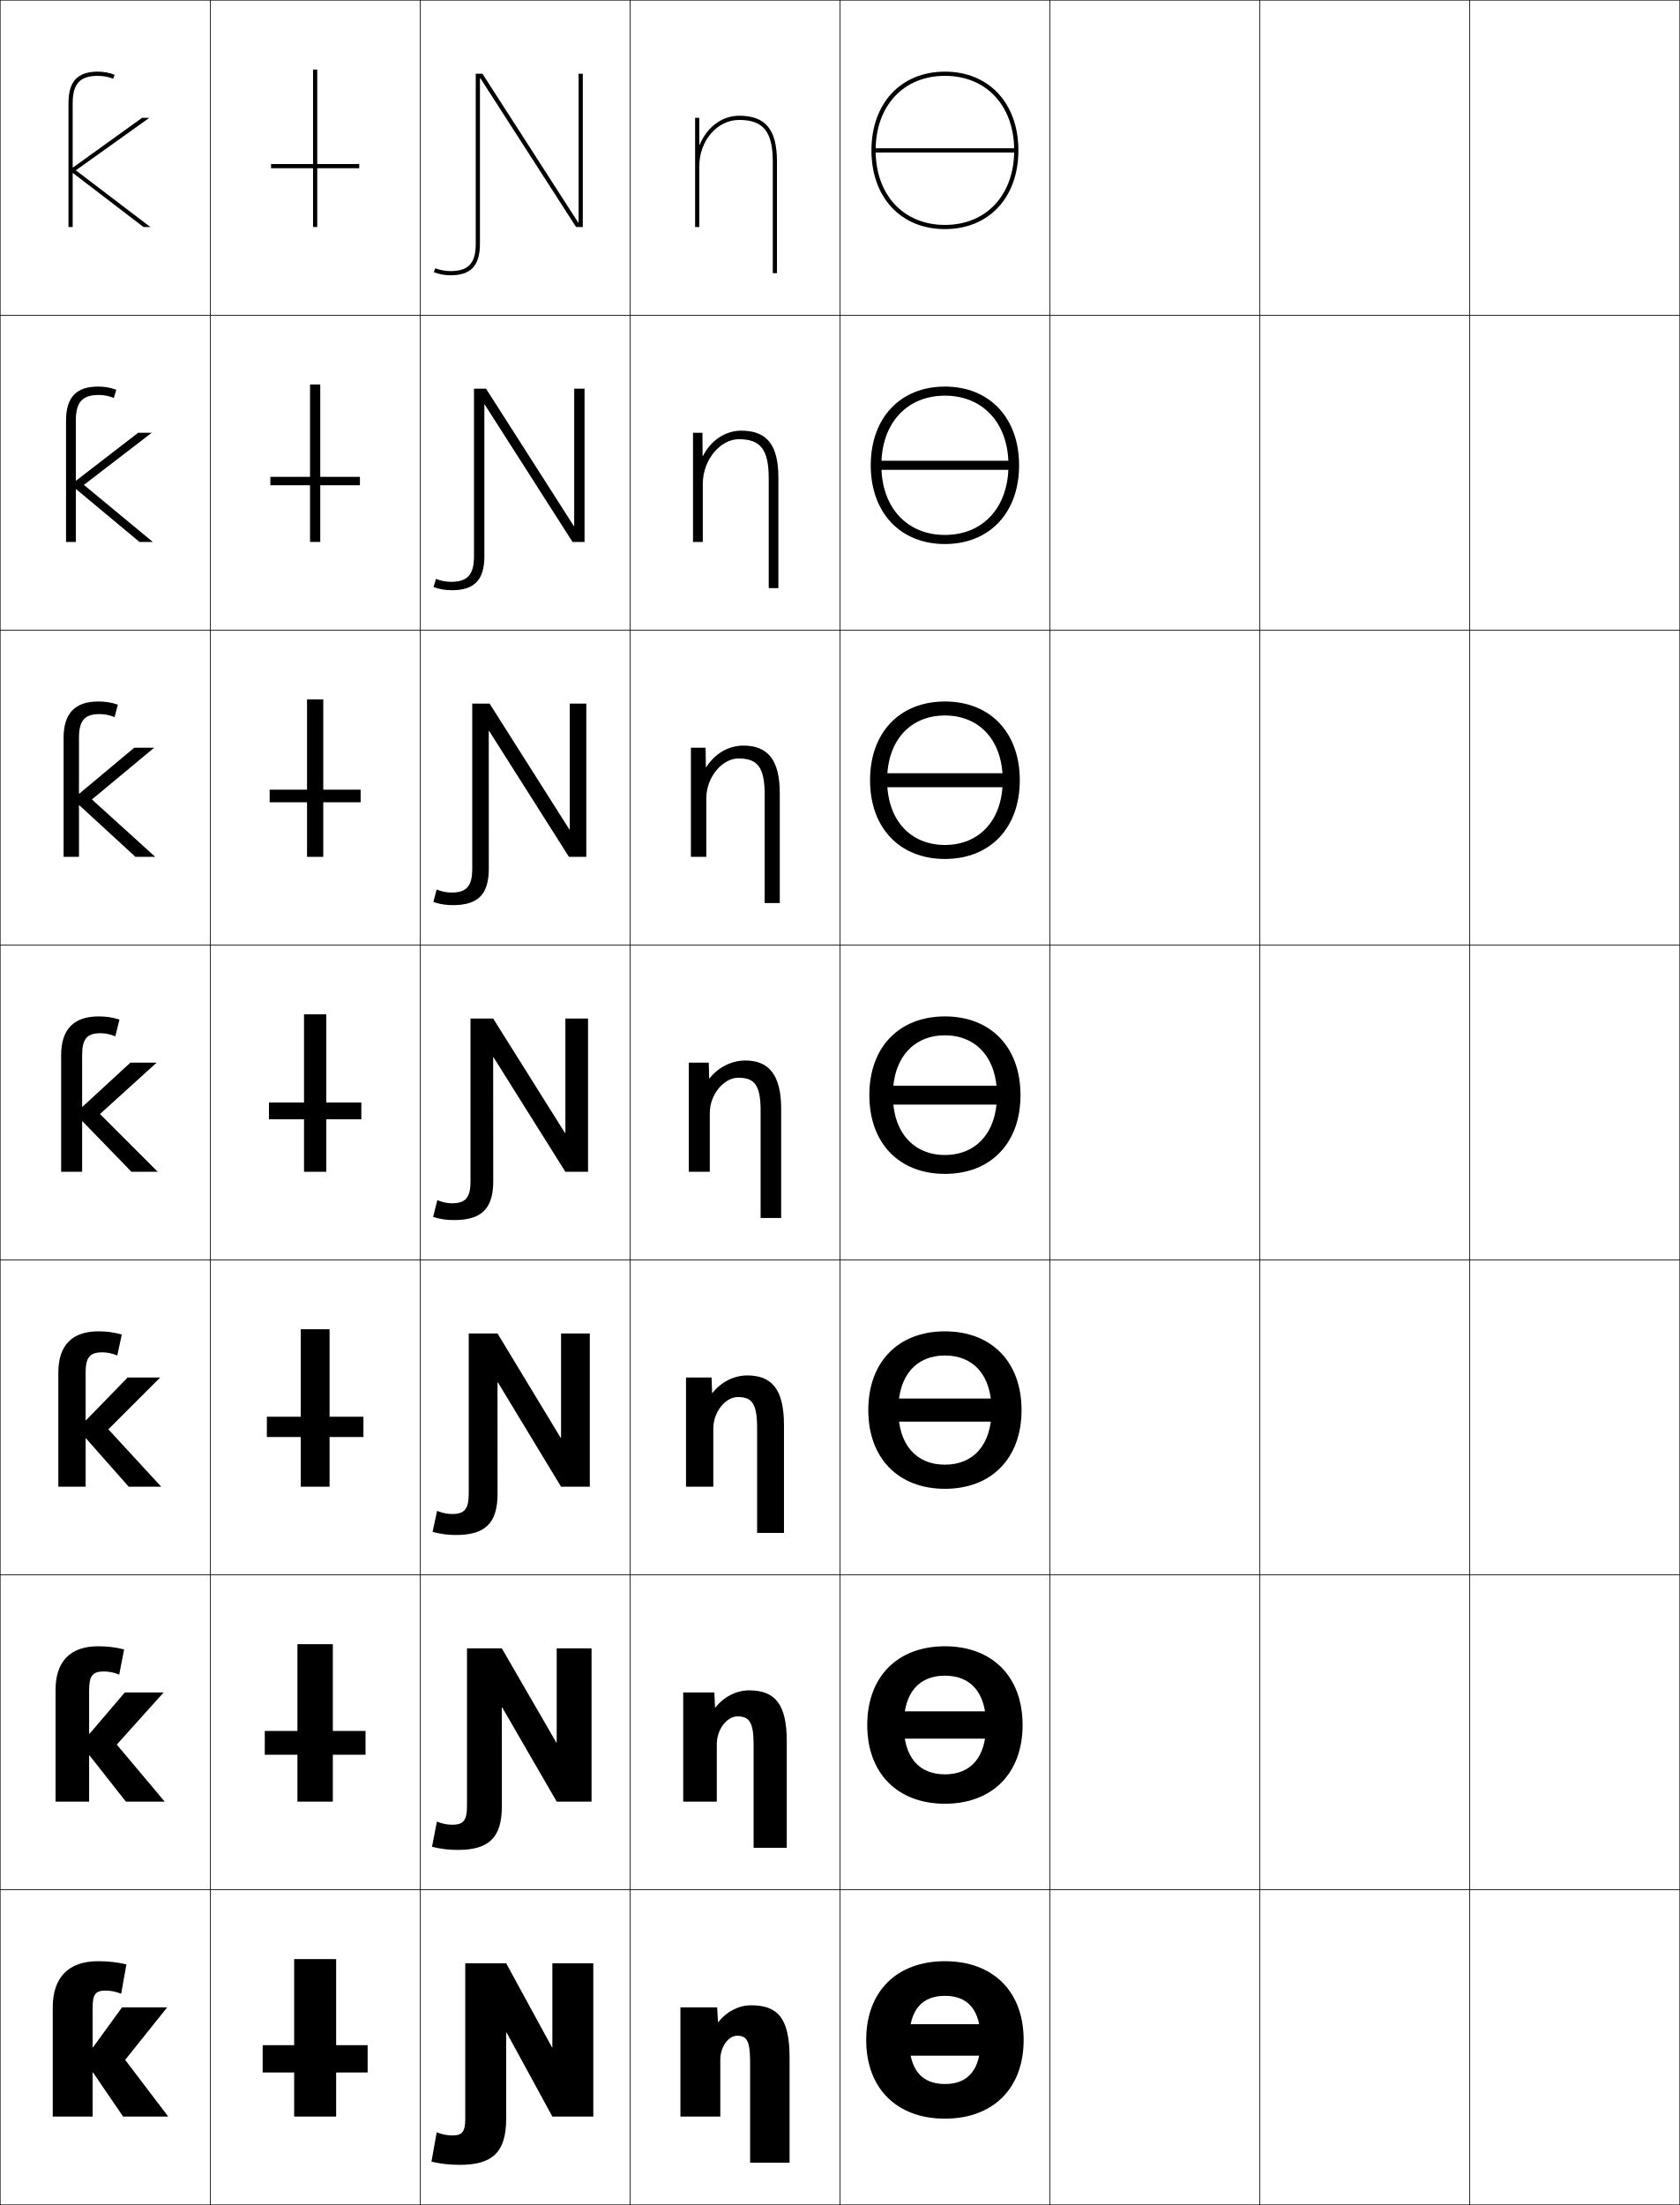
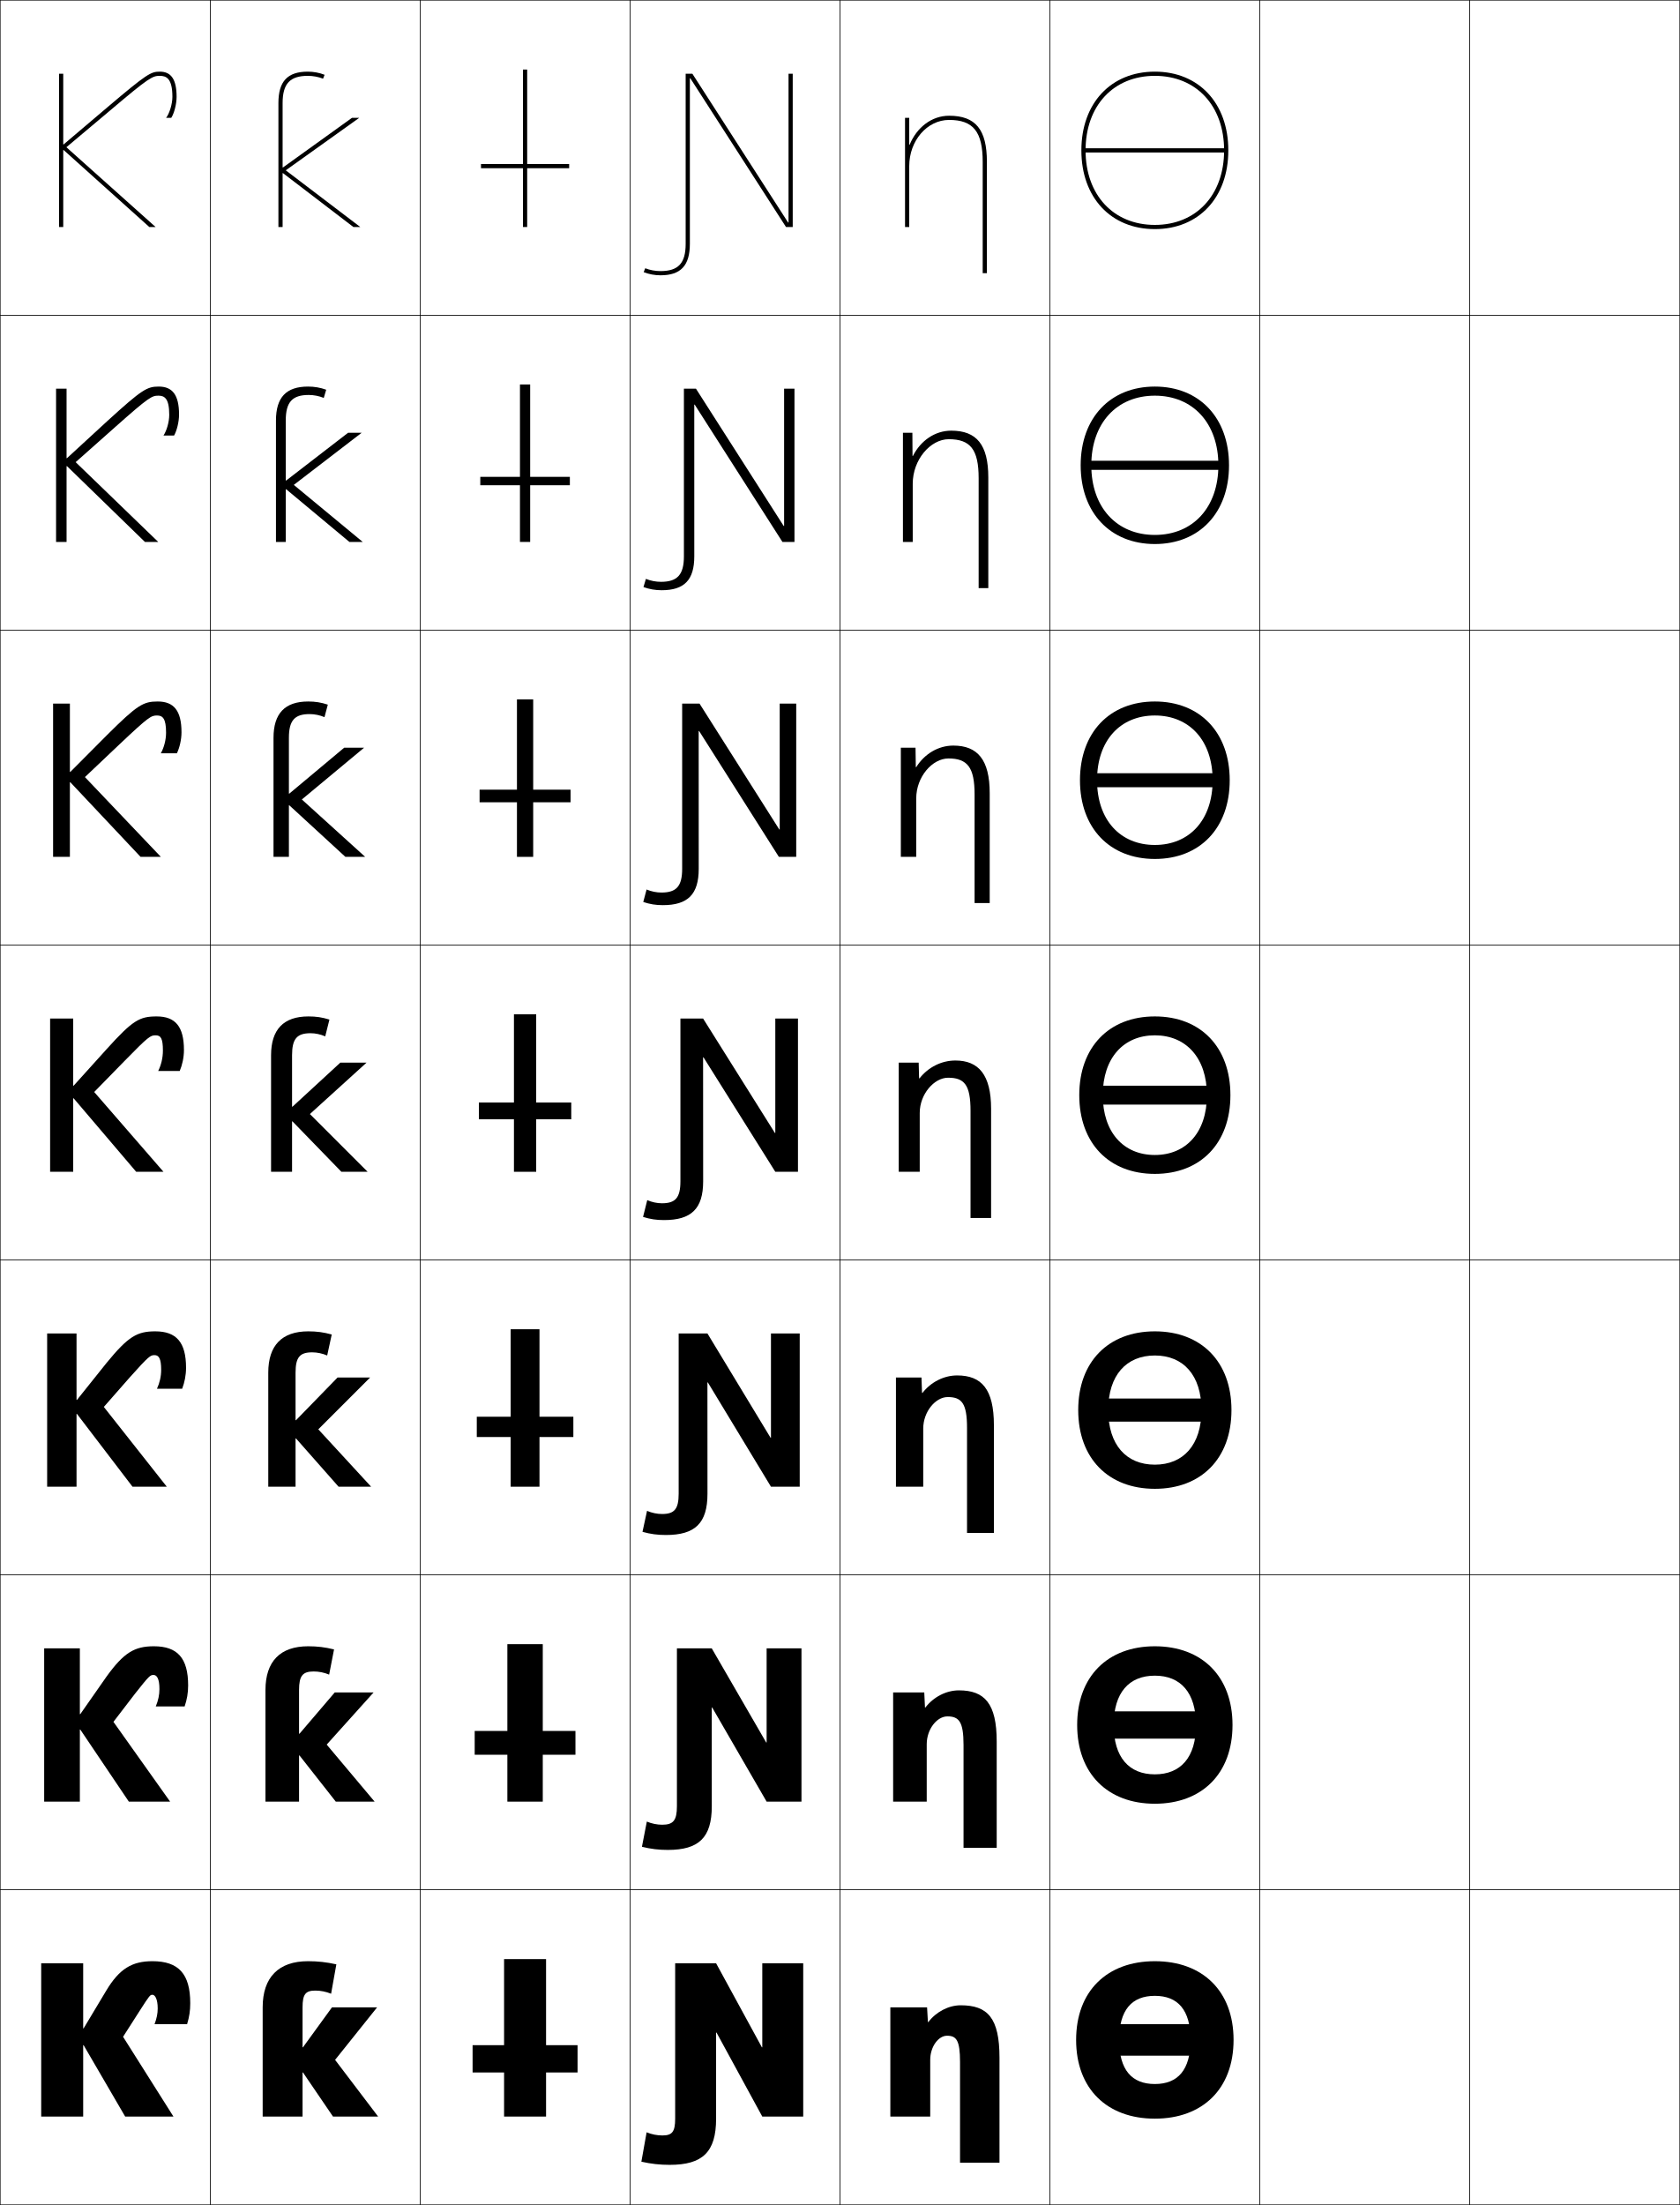
<svg xmlns="http://www.w3.org/2000/svg" width="800.25" height="1050.25" viewBox="0 0 800.25 1050.25" overflow="visible" enable-background="new 0 0 800.25 1050.25" xml:space="preserve">
  <g id="レイヤー1">
    <g>
      <rect x="0.125" y="0.125" fill="none" stroke="#000000" stroke-width="0.25" width="100" height="150" />
      <rect x="100.125" y="0.125" fill="none" stroke="#000000" stroke-width="0.25" width="100" height="150" />
      <rect x="200.125" y="0.125" fill="none" stroke="#000000" stroke-width="0.25" width="100" height="150" />
      <rect x="300.125" y="0.125" fill="none" stroke="#000000" stroke-width="0.25" width="100" height="150" />
      <rect x="400.125" y="0.125" fill="none" stroke="#000000" stroke-width="0.25" width="100" height="150" />
      <rect x="500.125" y="0.125" fill="none" stroke="#000000" stroke-width="0.25" width="100" height="150" />
      <rect x="600.125" y="0.125" fill="none" stroke="#000000" stroke-width="0.25" width="100" height="150" />
      <rect x="0.125" y="150.125" fill="none" stroke="#000000" stroke-width="0.25" width="100" height="150" />
      <rect x="100.125" y="150.125" fill="none" stroke="#000000" stroke-width="0.25" width="100" height="150" />
      <rect x="200.125" y="150.125" fill="none" stroke="#000000" stroke-width="0.25" width="100" height="150" />
      <rect x="300.125" y="150.125" fill="none" stroke="#000000" stroke-width="0.25" width="100" height="150" />
      <rect x="400.125" y="150.125" fill="none" stroke="#000000" stroke-width="0.25" width="100" height="150" />
      <rect x="500.125" y="150.125" fill="none" stroke="#000000" stroke-width="0.25" width="100" height="150" />
      <rect x="600.125" y="150.125" fill="none" stroke="#000000" stroke-width="0.25" width="100" height="150" />
      <rect x="0.125" y="300.125" fill="none" stroke="#000000" stroke-width="0.25" width="100" height="150" />
      <rect x="100.125" y="300.125" fill="none" stroke="#000000" stroke-width="0.25" width="100" height="150" />
      <rect x="200.125" y="300.125" fill="none" stroke="#000000" stroke-width="0.25" width="100" height="150" />
      <rect x="300.125" y="300.125" fill="none" stroke="#000000" stroke-width="0.25" width="100" height="150" />
      <rect x="400.125" y="300.125" fill="none" stroke="#000000" stroke-width="0.25" width="100" height="150" />
      <rect x="500.125" y="300.125" fill="none" stroke="#000000" stroke-width="0.25" width="100" height="150" />
      <rect x="600.125" y="300.125" fill="none" stroke="#000000" stroke-width="0.25" width="100" height="150" />
      <rect x="0.125" y="450.125" fill="none" stroke="#000000" stroke-width="0.25" width="100" height="150" />
      <rect x="100.125" y="450.125" fill="none" stroke="#000000" stroke-width="0.25" width="100" height="150" />
      <rect x="200.125" y="450.125" fill="none" stroke="#000000" stroke-width="0.25" width="100" height="150" />
      <rect x="300.125" y="450.125" fill="none" stroke="#000000" stroke-width="0.25" width="100" height="150" />
      <rect x="400.125" y="450.125" fill="none" stroke="#000000" stroke-width="0.25" width="100" height="150" />
      <rect x="500.125" y="450.125" fill="none" stroke="#000000" stroke-width="0.25" width="100" height="150" />
      <rect x="600.125" y="450.125" fill="none" stroke="#000000" stroke-width="0.25" width="100" height="150" />
      <rect x="0.125" y="600.125" fill="none" stroke="#000000" stroke-width="0.25" width="100" height="150" />
      <rect x="100.125" y="600.125" fill="none" stroke="#000000" stroke-width="0.25" width="100" height="150" />
      <rect x="200.125" y="600.125" fill="none" stroke="#000000" stroke-width="0.25" width="100" height="150" />
      <rect x="300.125" y="600.125" fill="none" stroke="#000000" stroke-width="0.25" width="100" height="150" />
      <rect x="400.125" y="600.125" fill="none" stroke="#000000" stroke-width="0.25" width="100" height="150" />
      <rect x="500.125" y="600.125" fill="none" stroke="#000000" stroke-width="0.25" width="100" height="150" />
      <rect x="600.125" y="600.125" fill="none" stroke="#000000" stroke-width="0.25" width="100" height="150" />
      <rect x="0.125" y="750.125" fill="none" stroke="#000000" stroke-width="0.25" width="100" height="150" />
      <rect x="100.125" y="750.125" fill="none" stroke="#000000" stroke-width="0.25" width="100" height="150" />
      <rect x="200.125" y="750.125" fill="none" stroke="#000000" stroke-width="0.25" width="100" height="150" />
      <rect x="300.125" y="750.125" fill="none" stroke="#000000" stroke-width="0.25" width="100" height="150" />
      <rect x="400.125" y="750.125" fill="none" stroke="#000000" stroke-width="0.25" width="100" height="150" />
      <rect x="500.125" y="750.125" fill="none" stroke="#000000" stroke-width="0.25" width="100" height="150" />
      <rect x="600.125" y="750.125" fill="none" stroke="#000000" stroke-width="0.25" width="100" height="150" />
      <rect x="0.125" y="900.125" fill="none" stroke="#000000" stroke-width="0.25" width="100" height="150" />
      <rect x="100.125" y="900.125" fill="none" stroke="#000000" stroke-width="0.25" width="100" height="150" />
      <rect x="200.125" y="900.125" fill="none" stroke="#000000" stroke-width="0.25" width="100" height="150" />
      <rect x="300.125" y="900.125" fill="none" stroke="#000000" stroke-width="0.25" width="100" height="150" />
      <rect x="400.125" y="900.125" fill="none" stroke="#000000" stroke-width="0.25" width="100" height="150" />
      <rect x="500.125" y="900.125" fill="none" stroke="#000000" stroke-width="0.25" width="100" height="150" />
      <rect x="600.125" y="900.125" fill="none" stroke="#000000" stroke-width="0.25" width="100" height="150" />
      <rect x="700.125" y="0.125" fill="none" stroke="#000000" stroke-width="0.25" width="100" height="150" />
      <rect x="700.125" y="150.125" fill="none" stroke="#000000" stroke-width="0.25" width="100" height="150" />
      <rect x="700.125" y="300.125" fill="none" stroke="#000000" stroke-width="0.25" width="100" height="150" />
      <rect x="700.125" y="450.125" fill="none" stroke="#000000" stroke-width="0.25" width="100" height="150" />
      <rect x="700.125" y="600.125" fill="none" stroke="#000000" stroke-width="0.25" width="100" height="150" />
      <rect x="700.125" y="750.125" fill="none" stroke="#000000" stroke-width="0.25" width="100" height="150" />
      <rect x="700.125" y="900.125" fill="none" stroke="#000000" stroke-width="0.25" width="100" height="150" />
    </g>
    <g>
      <g>
-         <rect x="140.125" y="933.125" width="20" height="75" />
-         <rect x="125.125" y="974.125" width="50" height="13" />
+         <rect x="240.125" y="933.125" width="20" height="75" />
+         <rect x="225.125" y="974.125" width="50" height="13" />
      </g>
      <g>
-         <rect x="141.691" y="783.125" width="16.867" height="75" />
-         <rect x="126.125" y="824.458" width="48" height="11.333" />
+         <rect x="241.691" y="783.125" width="16.866" height="75" />
+         <rect x="226.125" y="824.458" width="48" height="11.333" />
      </g>
      <g>
-         <rect x="143.258" y="633.125" width="13.733" height="75" />
-         <rect x="127.125" y="674.792" width="46" height="9.666" />
+         <rect x="243.259" y="633.125" width="13.733" height="75" />
+         <rect x="227.125" y="674.792" width="46" height="9.666" />
      </g>
      <g>
-         <rect x="144.825" y="483.125" width="10.6" height="75" />
-         <rect x="128.125" y="525.125" width="44" height="8" />
+         <rect x="244.825" y="483.125" width="10.6" height="75" />
+         <rect x="228.125" y="525.125" width="44" height="8" />
      </g>
      <g>
-         <rect x="146.258" y="333.125" width="7.733" height="75" />
-         <rect x="128.458" y="376.125" width="43.333" height="6" />
+         <rect x="246.258" y="333.125" width="7.733" height="75" />
+         <rect x="228.458" y="376.125" width="43.333" height="6" />
      </g>
      <g>
-         <rect x="147.692" y="183.125" width="4.867" height="75" />
-         <rect x="128.792" y="227.125" width="42.667" height="4" />
+         <rect x="247.692" y="183.125" width="4.866" height="75" />
+         <rect x="228.792" y="227.125" width="42.667" height="4" />
      </g>
      <g>
-         <rect x="149.125" y="33.125" width="2" height="75" />
-         <rect x="129.125" y="78.125" width="42" height="2" />
+         <rect x="249.125" y="33.125" width="2" height="75" />
+         <rect x="229.125" y="78.125" width="42" height="2" />
      </g>
    </g>
    <g>
-       <path d="M44.125,975.125h0.2l13.8-19h21.5l-20,25l20.5,27h-21.5l-14.3-21H44.125v21h-19v-52      c0-14.338,7.586-22,21.6-22c4.693,0,8.801,0.451,13.5,1.5l-2.5,14      c-2.406-0.986-4.975-1.5-7.5-1.5c-4.615,0-6.1,1.658-6.1,8V975.125z" />
-       <path d="M42.458,825.791h0.2L59.458,806.125h18.5l-22.333,24.833L78.458,858.125h-18.5      l-17.3-22h-0.2v22h-16v-53.167c0-13.638,7.028-20.833,20.333-20.833      c4.367,0,8.018,0.438,12.333,1.5l-2.334,12c-2.356-0.986-4.878-1.5-7.333-1.5      c-5.232,0-7,1.99-7,8.833V825.791z" />
-       <path d="M40.792,676.458h0.201L60.792,656.125h15.5L51.625,680.792L76.792,708.125H61.292      l-20.3-23h-0.201v23h-13v-54.333c0-12.938,6.47-19.667,19.067-19.667      c4.041,0,7.234,0.426,11.167,1.5l-2.167,10c-2.308-0.986-4.782-1.5-7.167-1.5      c-5.85,0-7.9,2.322-7.9,9.667V676.458z" />
-       <path d="M39.125,527.125h0.2l22.8-21h12.5l-27,24.5l27.5,27.5h-12.5l-23.3-24H39.125v24h-10v-55.5      c0-12.237,5.912-18.5,17.801-18.5c3.715,0,6.451,0.413,10,1.5l-2,8      c-2.258-0.986-4.686-1.5-7-1.5c-6.467,0-8.801,2.654-8.801,10.5V527.125z" />
-       <path d="M73.958,408.125H64.531l-26.707-24.547H37.625v24.547h-7.334v-56.667      c0-11.617,5.381-17.333,16.534-17.333c3.389,0,6.158,0.452,9.333,1.5l-1.581,5.951      c-2.236-0.949-4.714-1.452-7.086-1.452c-7.153,0-9.867,3.025-9.867,11.333      v26.54h0.2l26.146-21.873h9.487l-29.667,24.667L73.958,408.125z" />
-       <path d="M72.792,258.125h-6.354l-30.113-25.094H36.125V258.125h-4.667v-57.833      c0-10.996,4.849-16.167,15.267-16.167c3.062,0,5.866,0.491,8.667,1.5l-1.161,3.904      c-2.215-0.912-4.742-1.404-7.172-1.404c-7.838,0-10.934,3.395-10.934,12.167      v28.579h0.2L65.818,206.125h6.473l-32.333,24.833L72.792,258.125z" />
-       <path d="M34.625,49.125c0-9.234,3.477-13,12-13c2.488,0,5.065,0.48,7.259,1.355L54.625,35.625      c-2.427-0.971-5.264-1.5-8-1.5c-9.683,0-14,4.625-14,15v59h2V82.483h0.2L68.345,108.125H71.625      l-35.5-27l35-25h-3.46L34.825,79.743H34.625V49.125z" />
+       <path d="M144.125,975.125h0.2l13.8-19h21.5l-20,25l20.5,27h-21.5l-14.3-21H144.125v21h-19v-52      c0-14.338,7.586-22,21.6-22c4.693,0,8.801,0.451,13.5,1.5l-2.5,14      c-2.406-0.986-4.975-1.5-7.5-1.5c-4.615,0-6.1,1.658-6.1,8V975.125z" />
+       <path d="M142.458,825.791h0.2L159.458,806.125h18.5l-22.333,24.833L178.458,858.125h-18.5      l-17.3-22h-0.2v22h-16v-53.167c0-13.638,7.028-20.833,20.333-20.833      c4.367,0,8.018,0.438,12.333,1.5l-2.333,12c-2.357-0.986-4.878-1.5-7.333-1.5      c-5.232,0-7,1.99-7,8.833V825.791z" />
+       <path d="M140.792,676.458h0.2L160.792,656.125h15.5L151.625,680.792L176.792,708.125h-15.5      l-20.3-23h-0.2v23h-13v-54.333c0-12.938,6.47-19.667,19.067-19.667      c4.041,0,7.234,0.426,11.167,1.5l-2.167,10c-2.308-0.986-4.782-1.5-7.167-1.5      c-5.85,0-7.9,2.322-7.9,9.667V676.458z" />
+       <path d="M139.125,527.125h0.2l22.8-21h12.5l-27,24.5l27.5,27.5h-12.5l-23.3-24H139.125v24h-10v-55.5      c0-12.237,5.912-18.5,17.801-18.5c3.715,0,6.451,0.413,10,1.5l-2,8      c-2.258-0.986-4.686-1.5-7-1.5c-6.467,0-8.801,2.654-8.801,10.5V527.125z" />
+       <path d="M173.958,408.125H164.531l-26.707-24.547h-0.2v24.547h-7.333v-56.667      c0-11.617,5.38-17.333,16.534-17.333c3.389,0,6.159,0.452,9.333,1.5l-1.581,5.951      c-2.236-0.949-4.714-1.452-7.086-1.452c-7.152,0-9.867,3.025-9.867,11.333      v26.54h0.2l26.147-21.873h9.486l-29.667,24.667L173.958,408.125z" />
+       <path d="M172.792,258.125h-6.354l-30.113-25.094H136.125V258.125h-4.667v-57.833      c0-10.996,4.849-16.167,15.267-16.167c3.062,0,5.866,0.491,8.667,1.5l-1.161,3.904      c-2.214-0.912-4.742-1.404-7.172-1.404c-7.838,0-10.934,3.395-10.934,12.167      v28.579h0.2L165.818,206.125h6.473l-32.333,24.833L172.792,258.125z" />
+       <path d="M134.625,49.125c0-9.234,3.477-13,12-13c2.488,0,5.065,0.48,7.259,1.355L154.625,35.625      c-2.427-0.971-5.264-1.5-8-1.5c-9.683,0-14,4.625-14,15v59h2V82.483h0.2L168.345,108.125H171.625      l-35.5-27l35-25h-3.46l-32.84,23.618H134.625V49.125z" />
    </g>
    <g>
      <g>
-         <path d="M415.125,71.625c0,22.43,14.066,37.5,35,37.5v-2c-19.738,0-33-14.267-33-35.5       s13.262-35.5,33-35.5s33,14.267,33,35.5s-13.262,35.5-33,35.5v2c20.936,0,35-15.07,35-37.5       s-14.064-37.5-35-37.5C429.191,34.125,415.125,49.195,415.125,71.625z" />
-         <rect x="416.125" y="70.625" width="68" height="2" />
+         <path d="M515.125,71.625c0,22.43,14.066,37.5,35,37.5v-2c-19.738,0-33-14.267-33-35.5       s13.262-35.5,33-35.5s33,14.267,33,35.5s-13.262,35.5-33,35.5v2c20.936,0,35-15.07,35-37.5       s-14.064-37.5-35-37.5C529.191,34.125,515.125,49.195,515.125,71.625z" />
+         <rect x="516.125" y="70.625" width="68" height="2" />
      </g>
      <g>
-         <path d="M414.791,221.625c0,22.57,14.097,37.5,35.334,37.5v-4.333       c-18.106,0-30.267-13.085-30.267-33.167c0-20.083,12.16-33.167,30.267-33.167       c18.105,0,30.267,13.084,30.267,33.167c0,20.082-12.161,33.167-30.267,33.167       v4.333c21.238,0,35.333-14.93,35.333-37.5c0-22.571-14.095-37.5-35.333-37.5       C428.888,184.125,414.791,199.054,414.791,221.625z" />
-         <rect x="417.791" y="219.458" width="64.667" height="4.333" />
+         <path d="M514.791,221.625c0,22.57,14.097,37.5,35.334,37.5v-4.333       c-18.106,0-30.267-13.085-30.267-33.167c0-20.083,12.16-33.167,30.267-33.167       c18.105,0,30.267,13.084,30.267,33.167c0,20.082-12.161,33.167-30.267,33.167       v4.333c21.238,0,35.333-14.93,35.333-37.5c0-22.571-14.095-37.5-35.333-37.5       C528.888,184.125,514.791,199.054,514.791,221.625z" />
+         <rect x="517.792" y="219.458" width="64.666" height="4.333" />
      </g>
      <g>
-         <path d="M414.458,371.625c0,22.711,14.127,37.5,35.667,37.5v-6.667       c-16.474,0-27.532-11.903-27.532-30.834c0-18.932,11.059-30.833,27.532-30.833       s27.534,11.901,27.534,30.833c0,18.931-11.061,30.834-27.534,30.834v6.667       c21.541,0,35.667-14.79,35.667-37.5c0-22.712-14.126-37.5-35.667-37.5       C428.585,334.125,414.458,348.913,414.458,371.625z" />
-         <rect x="419.458" y="368.292" width="61.334" height="6.667" />
+         <path d="M514.458,371.625c0,22.711,14.127,37.5,35.667,37.5v-6.667       c-16.474,0-27.532-11.903-27.532-30.834c0-18.932,11.059-30.833,27.532-30.833       s27.534,11.901,27.534,30.833c0,18.931-11.061,30.834-27.534,30.834v6.667       c21.541,0,35.667-14.79,35.667-37.5c0-22.712-14.126-37.5-35.667-37.5       C528.585,334.125,514.458,348.913,514.458,371.625z" />
+         <rect x="519.458" y="368.292" width="61.334" height="6.667" />
      </g>
      <g>
-         <path d="M450.125,484.125c-21.844,0-36,14.646-36,37.5c0,22.852,14.156,37.501,36,37.501v-9       c-14.842,0-24.799-10.721-24.799-28.501c0-17.781,9.957-28.5,24.799-28.5       s24.801,10.719,24.801,28.5c0,17.78-9.959,28.501-24.801,28.501v9       c21.844,0,36-14.649,36-37.501C486.125,498.771,471.969,484.125,450.125,484.125z" />
+         <path d="M550.125,484.125c-21.844,0-36,14.646-36,37.5c0,22.852,14.156,37.501,36,37.501v-9       c-14.842,0-24.799-10.721-24.799-28.501c0-17.781,9.957-28.5,24.799-28.5       s24.801,10.719,24.801,28.5c0,17.78-9.959,28.501-24.801,28.501v9       c21.844,0,36-14.649,36-37.501C586.125,498.771,571.969,484.125,550.125,484.125z" />
        <g>
-           <rect x="421.125" y="517.125" width="58" height="9" />
+           <rect x="521.125" y="517.125" width="58" height="9" />
        </g>
      </g>
      <g>
-         <path d="M450.125,634.125c-22.146,0-36.5,14.506-36.5,37.5c0,22.992,14.354,37.501,36.5,37.501v-11.5       c-13.543,0-22.199-9.371-22.199-26.001c0-16.631,8.656-26,22.199-26       s22.2,9.369,22.2,26c0,16.63-8.657,26.001-22.2,26.001v11.5       c22.146,0,36.5-14.509,36.5-37.501C486.625,648.631,472.271,634.125,450.125,634.125z" />
-         <rect x="422.791" y="666.125" width="54.667" height="11" />
+         <path d="M550.125,634.125c-22.146,0-36.5,14.506-36.5,37.5c0,22.992,14.354,37.501,36.5,37.501v-11.5       c-13.543,0-22.199-9.371-22.199-26.001c0-16.631,8.656-26,22.199-26       s22.2,9.369,22.2,26c0,16.63-8.657,26.001-22.2,26.001v11.5       c22.146,0,36.5-14.509,36.5-37.501C586.625,648.631,572.271,634.125,550.125,634.125z" />
+         <rect x="522.791" y="666.125" width="54.667" height="11" />
      </g>
      <g>
-         <path d="M450.125,784.126c-22.449,0-37,14.365-37,37.5c0,23.132,14.551,37.5,37,37.5v-14       c-12.244,0-19.6-8.022-19.6-23.5c0-15.48,7.355-23.5,19.6-23.5       s19.601,8.02,19.601,23.5c0,15.478-7.356,23.5-19.601,23.5v14c22.449,0,37-14.368,37-37.5       C487.125,798.491,472.574,784.126,450.125,784.126z" />
-         <rect x="424.458" y="815.125" width="51.334" height="13" />
+         <path d="M550.125,784.126c-22.449,0-37,14.365-37,37.5c0,23.132,14.551,37.5,37,37.5v-14       c-12.244,0-19.6-8.022-19.6-23.5c0-15.48,7.355-23.5,19.6-23.5       s19.601,8.02,19.601,23.5c0,15.478-7.356,23.5-19.601,23.5v14c22.449,0,37-14.368,37-37.5       C587.125,798.491,572.574,784.126,550.125,784.126z" />
+         <rect x="524.458" y="815.125" width="51.334" height="13" />
      </g>
      <g>
-         <path d="M450.125,934.126c-22.752,0-37.5,14.226-37.5,37.5c0,23.272,14.748,37.5,37.5,37.5v-16.5       c-10.945,0-17-6.673-17-21c0-14.329,6.055-21,17-21s17,6.671,17,21c0,14.327-6.055,21-17,21v16.5       c22.752,0,37.5-14.228,37.5-37.5C487.625,948.352,472.877,934.126,450.125,934.126z" />
+         <path d="M550.125,934.126c-22.752,0-37.5,14.226-37.5,37.5c0,23.272,14.748,37.5,37.5,37.5v-16.5       c-10.945,0-17-6.673-17-21c0-14.329,6.055-21,17-21s17,6.671,17,21c0,14.327-6.055,21-17,21v16.5       c22.752,0,37.5-14.228,37.5-37.5C587.625,948.352,572.877,934.126,550.125,934.126z" />
        <g>
-           <rect x="426.125" y="964.125" width="48" height="15" />
+           <rect x="526.125" y="964.125" width="48" height="15" />
        </g>
      </g>
    </g>
    <g>
-       <path d="M228.625,37.265h0.201L274.426,108.125H277.625v-73h-2v70.859h-0.199L229.826,35.125H226.625v81      c0,9.234-3.477,13-12,13c-2.488,0-5.066-0.482-7.258-1.357L206.625,129.625      c2.428,0.969,5.264,1.5,8,1.5c9.682,0,14-4.625,14-15V37.265z" />
-       <path d="M230.725,192.718h0.201l41.8,65.407h5.732v-73h-4.933v65.406h-0.2      l-41.8-65.406h-5.734v79.833c0,8.771-3.095,12.167-10.933,12.167      c-2.431,0-4.958-0.492-7.172-1.405L206.525,279.625c2.801,1.008,5.604,1.5,8.667,1.5      c10.771,0,15.544-4.854,15.544-16.167L230.725,192.718z" />
-       <path d="M232.826,348.171h0.2L271.026,408.125h8.266v-73h-7.866v59.953h-0.201      L233.226,335.125h-8.268v78.667c0,8.308-2.714,11.333-9.866,11.333      c-2.373,0-4.851-0.503-7.086-1.453L206.426,429.625c3.174,1.048,5.945,1.5,9.333,1.5      c11.861,0,17.088-5.083,17.088-17.333L232.826,348.171z" />
-       <path d="M224.125,562.625c0,7.844-2.332,10.5-8.799,10.5c-2.314,0-4.742-0.514-7-1.5l-2,8      c3.547,1.088,6.285,1.5,10,1.5c12.951,0,18.633-5.312,18.633-18.5l-0.033-59H235.125      l34.201,54.5H280.125v-73h-10.799v54.499H269.125L234.926,485.125H224.125V562.625z" />
-       <path d="M236.992,658.458h0.2L267.259,708.125h13.699v-73h-13.699v49.666h-0.201      L236.992,635.125h-13.701v76.333c0,7.343-2.049,9.667-7.899,9.667      c-2.385,0-4.859-0.515-7.167-1.5l-2.167,10c3.931,1.074,7.125,1.5,11.167,1.5      c13.849,0,19.788-5.561,19.788-19.667L236.992,658.458z" />
-       <path d="M239.059,813.292h0.201L265.192,858.125h16.6v-73h-16.6v44.833h-0.2      L239.059,785.125h-16.6v75.167c0,6.841-1.767,8.833-7,8.833      c-2.455,0-4.977-0.515-7.333-1.5l-2.333,12c4.315,1.061,7.966,1.5,12.333,1.5      c14.747,0,20.944-5.81,20.944-20.833L239.059,813.292z" />
-       <path d="M241.125,968.125h0.201l21.799,40h19.5v-73h-19.5v40h-0.199l-21.801-40h-19.5v74      c0,6.34-1.484,8-6.1,8c-2.525,0-5.094-0.516-7.5-1.5l-2.5,14c4.699,1.047,8.807,1.5,13.5,1.5      c15.645,0,22.1-6.058,22.1-22V968.125z" />
+       <path d="M328.625,37.265h0.201L374.426,108.125H377.625v-73h-2v70.859h-0.199L329.826,35.125H326.625v81      c0,9.234-3.477,13-12,13c-2.488,0-5.066-0.482-7.258-1.357L306.625,129.625      c2.428,0.969,5.264,1.5,8,1.5c9.682,0,14-4.625,14-15V37.265z" />
+       <path d="M330.725,192.718h0.2l41.8,65.407h5.732v-73h-4.933v65.406h-0.2      l-41.799-65.406h-5.734v79.833c0,8.771-3.095,12.167-10.933,12.167      c-2.43,0-4.958-0.492-7.172-1.405L306.525,279.625c2.801,1.008,5.604,1.5,8.667,1.5      c10.771,0,15.544-4.854,15.544-16.167L330.725,192.718z" />
+       <path d="M332.826,348.171h0.2L371.026,408.125h8.266v-73h-7.866v59.953h-0.2      L333.226,335.125h-8.268v78.667c0,8.308-2.714,11.333-9.866,11.333      c-2.372,0-4.85-0.503-7.085-1.453L306.426,429.625c3.174,1.048,5.945,1.5,9.333,1.5      c11.861,0,17.088-5.083,17.088-17.333L332.826,348.171z" />
+       <path d="M324.125,562.625c0,7.844-2.332,10.5-8.799,10.5c-2.314,0-4.742-0.514-7-1.5l-2,8      c3.547,1.088,6.285,1.5,10,1.5c12.951,0,18.633-5.312,18.633-18.5l-0.033-59H335.125      l34.201,54.5H380.125v-73h-10.799v54.499H369.125L334.926,485.125H324.125V562.625z" />
+       <path d="M336.992,658.458h0.2L367.259,708.125h13.699v-73h-13.699v49.666h-0.2      L336.992,635.125h-13.7v76.333c0,7.343-2.049,9.667-7.899,9.667      c-2.385,0-4.859-0.515-7.167-1.5l-2.167,10c3.931,1.074,7.126,1.5,11.167,1.5      c13.849,0,19.789-5.561,19.789-19.667L336.992,658.458z" />
+       <path d="M339.059,813.292h0.201L365.192,858.125h16.6v-73h-16.6v44.833h-0.2      L339.059,785.125h-16.6v75.167c0,6.841-1.767,8.833-7,8.833      c-2.455,0-4.977-0.515-7.333-1.5l-2.333,12c4.315,1.061,7.966,1.5,12.333,1.5      c14.747,0,20.944-5.81,20.944-20.833L339.059,813.292z" />
+       <path d="M341.125,968.125h0.201l21.799,40h19.5v-73h-19.5v40h-0.199l-21.801-40h-19.5v74      c0,6.34-1.484,8-6.1,8c-2.525,0-5.094-0.516-7.5-1.5l-2.5,14c4.699,1.047,8.807,1.5,13.5,1.5      c15.645,0,22.1-6.058,22.1-22V968.125z" />
    </g>
-     <path d="M333.125,68.916V56.125h-2v52h2v-29c0-12.131,8.523-22,19-22c11.514,0,16,5.607,16,20v53h2v-53     c0-15.42-5.383-22-18-22c-8.386,0-15.437,5.649-18.8,13.791H333.125z" />
+     <path d="M433.125,68.916V56.125h-2v52h2v-29c0-12.131,8.523-22,19-22c11.514,0,16,5.607,16,20v53h2v-53     c0-15.42-5.383-22-18-22c-8.386,0-15.437,5.649-18.8,13.791H433.125z" />
    <g>
-       <path d="M342.226,963.125c3.669-4.863,9.675-8,15.399-8c12.857,0,18.5,6.004,18.5,25v50      h-18.8v-48c0-10.38-1.756-12.5-6.2-12.5c-4.116,0-8,5.238-8,11.5v27h-19v-52h17.5l0.4,7      H342.226z" />
-       <path d="M325.458,806.125h14.833l0.333,7.166h0.2      c3.846-5.023,9.948-8.166,15.966-8.166c12.255,0,18,6.281,18,24.333V880.125h-15.8v-49      c0-11.064-2.141-13.601-7.699-13.601c-4.944,0-9.834,6.074-9.834,13.267V858.125h-16      V806.125z" />
-       <path d="M326.792,656.125h12.167l0.267,7.333h0.2      c4.023-5.184,10.221-8.333,16.533-8.333c11.652,0,17.5,6.559,17.5,23.667V730.125      h-12.8v-50c0-11.749-2.526-14.7-9.2-14.7      c-5.771,0-11.667,6.91-11.667,15.033V708.125h-13V656.125z" />
-       <path d="M337.625,506.125l0.2,7.5h0.2c4.2-5.344,10.494-8.5,17.1-8.5      c11.049,0,17,6.836,17,23v52h-9.8v-51c0-12.434-2.912-15.8-10.7-15.8      c-6.599,0-13.5,7.745-13.5,16.8v28h-10v-52H337.625z" />
+       <path d="M442.226,963.125c3.669-4.863,9.675-8,15.399-8c12.857,0,18.5,6.004,18.5,25v50      h-18.8v-48c0-10.38-1.756-12.5-6.2-12.5c-4.116,0-8,5.238-8,11.5v27h-19v-52h17.5l0.4,7      H442.226z" />
+       <path d="M425.458,806.125h14.833l0.334,7.166h0.2      c3.847-5.023,9.948-8.166,15.967-8.166c12.254,0,17.999,6.281,17.999,24.333V880.125      h-15.8v-49c0-11.064-2.141-13.601-7.7-13.601      c-4.943,0-9.833,6.074-9.833,13.267V858.125h-16V806.125z" />
+       <path d="M426.792,656.125h12.166l0.268,7.333h0.2      c4.022-5.184,10.221-8.333,16.532-8.333c11.652,0,17.5,6.559,17.5,23.667V730.125      h-12.8v-50c0-11.749-2.526-14.7-9.2-14.7      c-5.771,0-11.666,6.91-11.666,15.033V708.125h-13V656.125z" />
+       <path d="M437.625,506.125l0.2,7.5h0.2c4.2-5.344,10.494-8.5,17.1-8.5      c11.049,0,17,6.836,17,23v52h-9.8v-51c0-12.434-2.912-15.8-10.7-15.8      c-6.599,0-13.5,7.745-13.5,16.8v28h-10v-52H437.625z" />
    </g>
-     <path d="M329.125,356.125h7l0.133,9.264h0.201C340.38,359.112,346.926,355.125,354.125,355.125     c11.572,0,17.334,6.75,17.334,22.667V430.125h-7.201v-51.667     c0-13.086-3.436-17.2-12.467-17.2c-7.639,0-15.333,8.7-15.333,19.033     L336.459,408.125H329.125V356.125z" />
-     <path d="M351.958,209.192c-8.681,0-17.167,9.656-17.167,21.267L334.792,258.125H330.125v-52h4.5     l0.066,11.027h0.2C338.534,209.943,345.333,205.125,353.125,205.125     c12.095,0,17.667,6.665,17.667,22.333V280.125h-4.601v-52.333     C366.191,214.052,362.23,209.192,351.958,209.192z" />
+     <path d="M429.125,356.125h7l0.133,9.264h0.201C440.38,359.112,446.926,355.125,454.125,355.125     c11.572,0,17.334,6.75,17.334,22.667V430.125h-7.201v-51.667     c0-13.086-3.436-17.2-12.467-17.2c-7.639,0-15.333,8.7-15.333,19.033     L436.459,408.125H429.125V356.125z" />
+     <path d="M451.958,209.192c-8.681,0-17.167,9.656-17.167,21.267L434.792,258.125H430.125v-52h4.5     l0.066,11.027h0.2C438.534,209.943,445.333,205.125,453.125,205.125     c12.095,0,17.667,6.665,17.667,22.333V280.125h-4.601v-52.333     C466.191,214.052,462.23,209.192,451.958,209.192z" />
+     <g>
+       <path d="M52.419,52.65C71.182,36.73,72.703,36.125,76.125,36.125c3.116,0,6,1.211,6,10      c0,3.485-1.428,7.98-3,10h2.455c1.345-2.037,2.545-6.497,2.545-10      c0-8.499-2.715-12-8-12c-4.25,0-6.086,0.953-25,17L30.325,68.773H30.125V35.125h-2v73h2V71.475      h0.2L71.125,108.125h3l-42.5-38L52.419,52.65z" />
+       <path d="M31.708,185.125v33.099h0.2l19.133-17.599      C67.77,185.366,70.081,184.125,75.625,184.125c6.478,0,9.667,3.924,9.667,13.333      c0,3.518-1.07,7.706-2.371,10h-5.053c1.515-2.285,2.75-6.412,2.75-9.917      c0-7.806-2.269-9.083-5.159-9.083c-3.099,0-4.402,0.56-20.672,15.021      l-18.745,16.646l39.333,38h-6.333l-37.133-36.101h-0.2v36.101h-5v-73H31.708z" />
+       <path d="M33.292,335.125v32.549h0.2L50.958,350.125c14.542-14.471,17.329-16,24.167-16      c7.67,0,11.333,4.348,11.333,14.667c0,3.532-0.94,7.448-2.197,10h-7.652      c1.458-2.55,2.5-6.31,2.5-9.833c0-6.822-1.654-8.167-4.318-8.167      c-2.775,0-3.862,0.515-17.638,13.517l-16.695,15.816L76.625,408.125h-9.667      l-33.467-35.551h-0.2V408.125h-8v-73H33.292z" />
+       <path d="M50.875,499.625c12.355-13.684,15.618-15.5,23.75-15.5c8.863,0,13,4.771,13,16      c0,3.547-0.81,7.19-2.022,10h-10.25c1.4-2.816,2.25-6.207,2.25-9.75      c0-5.839-1.04-7.25-3.478-7.25c-2.452,0-3.321,0.47-14.604,12.013L44.875,520.124      l33,38.001h-13l-29.8-35.001H34.875V558.125h-11v-73h11v31.999h0.2L50.875,499.625z" />
+       <path d="M36.458,635.125v31.666h0.2L50.791,649.125c10.328-12.606,14.521-15,23.167-15      c10.056,0,14.667,5.193,14.667,17.333c0,3.562-0.679,6.933-1.848,10h-12      c1.284-2.82,2-5.839,2-9c0-5.391-1.125-7-3.152-7      c-2,0-2.64,0.354-11.735,10.509l-12.431,14.157l30,38.001H63.125      l-26.466-34.668h-0.2V708.125h-14v-73H36.458z" />
+       <path d="M38.042,785.125v31.333h0.2L50.708,798.625c8.299-11.529,13.423-14.5,22.583-14.5      c11.249,0,16.333,5.617,16.333,18.667c0,3.576-0.549,6.675-1.674,10h-13.75      c1.169-2.824,1.75-5.472,1.75-8.25c0-4.943-1.208-6.75-2.826-6.75      c-1.546,0-1.96,0.239-8.868,9.004L54.042,820.125l27,38H61.375l-23.133-34.334h-0.2      V858.125h-17v-73H38.042z" />
+       <path d="M66.625,957.625l-8,12.5l24,38h-23l-19.8-34H39.625v34h-20v-73h20v31h0.2l10.8-18      c6.271-10.452,12.325-14,22-14c12.441,0,18,6.04,18,20c0,3.591-0.419,6.418-1.5,10h-15.5      c1.053-2.827,1.5-5.104,1.5-7.5c0-4.495-1.293-6.5-2.5-6.5      C71.531,950.125,71.346,950.249,66.625,957.625z" />
+     </g>
  </g>
</svg>
